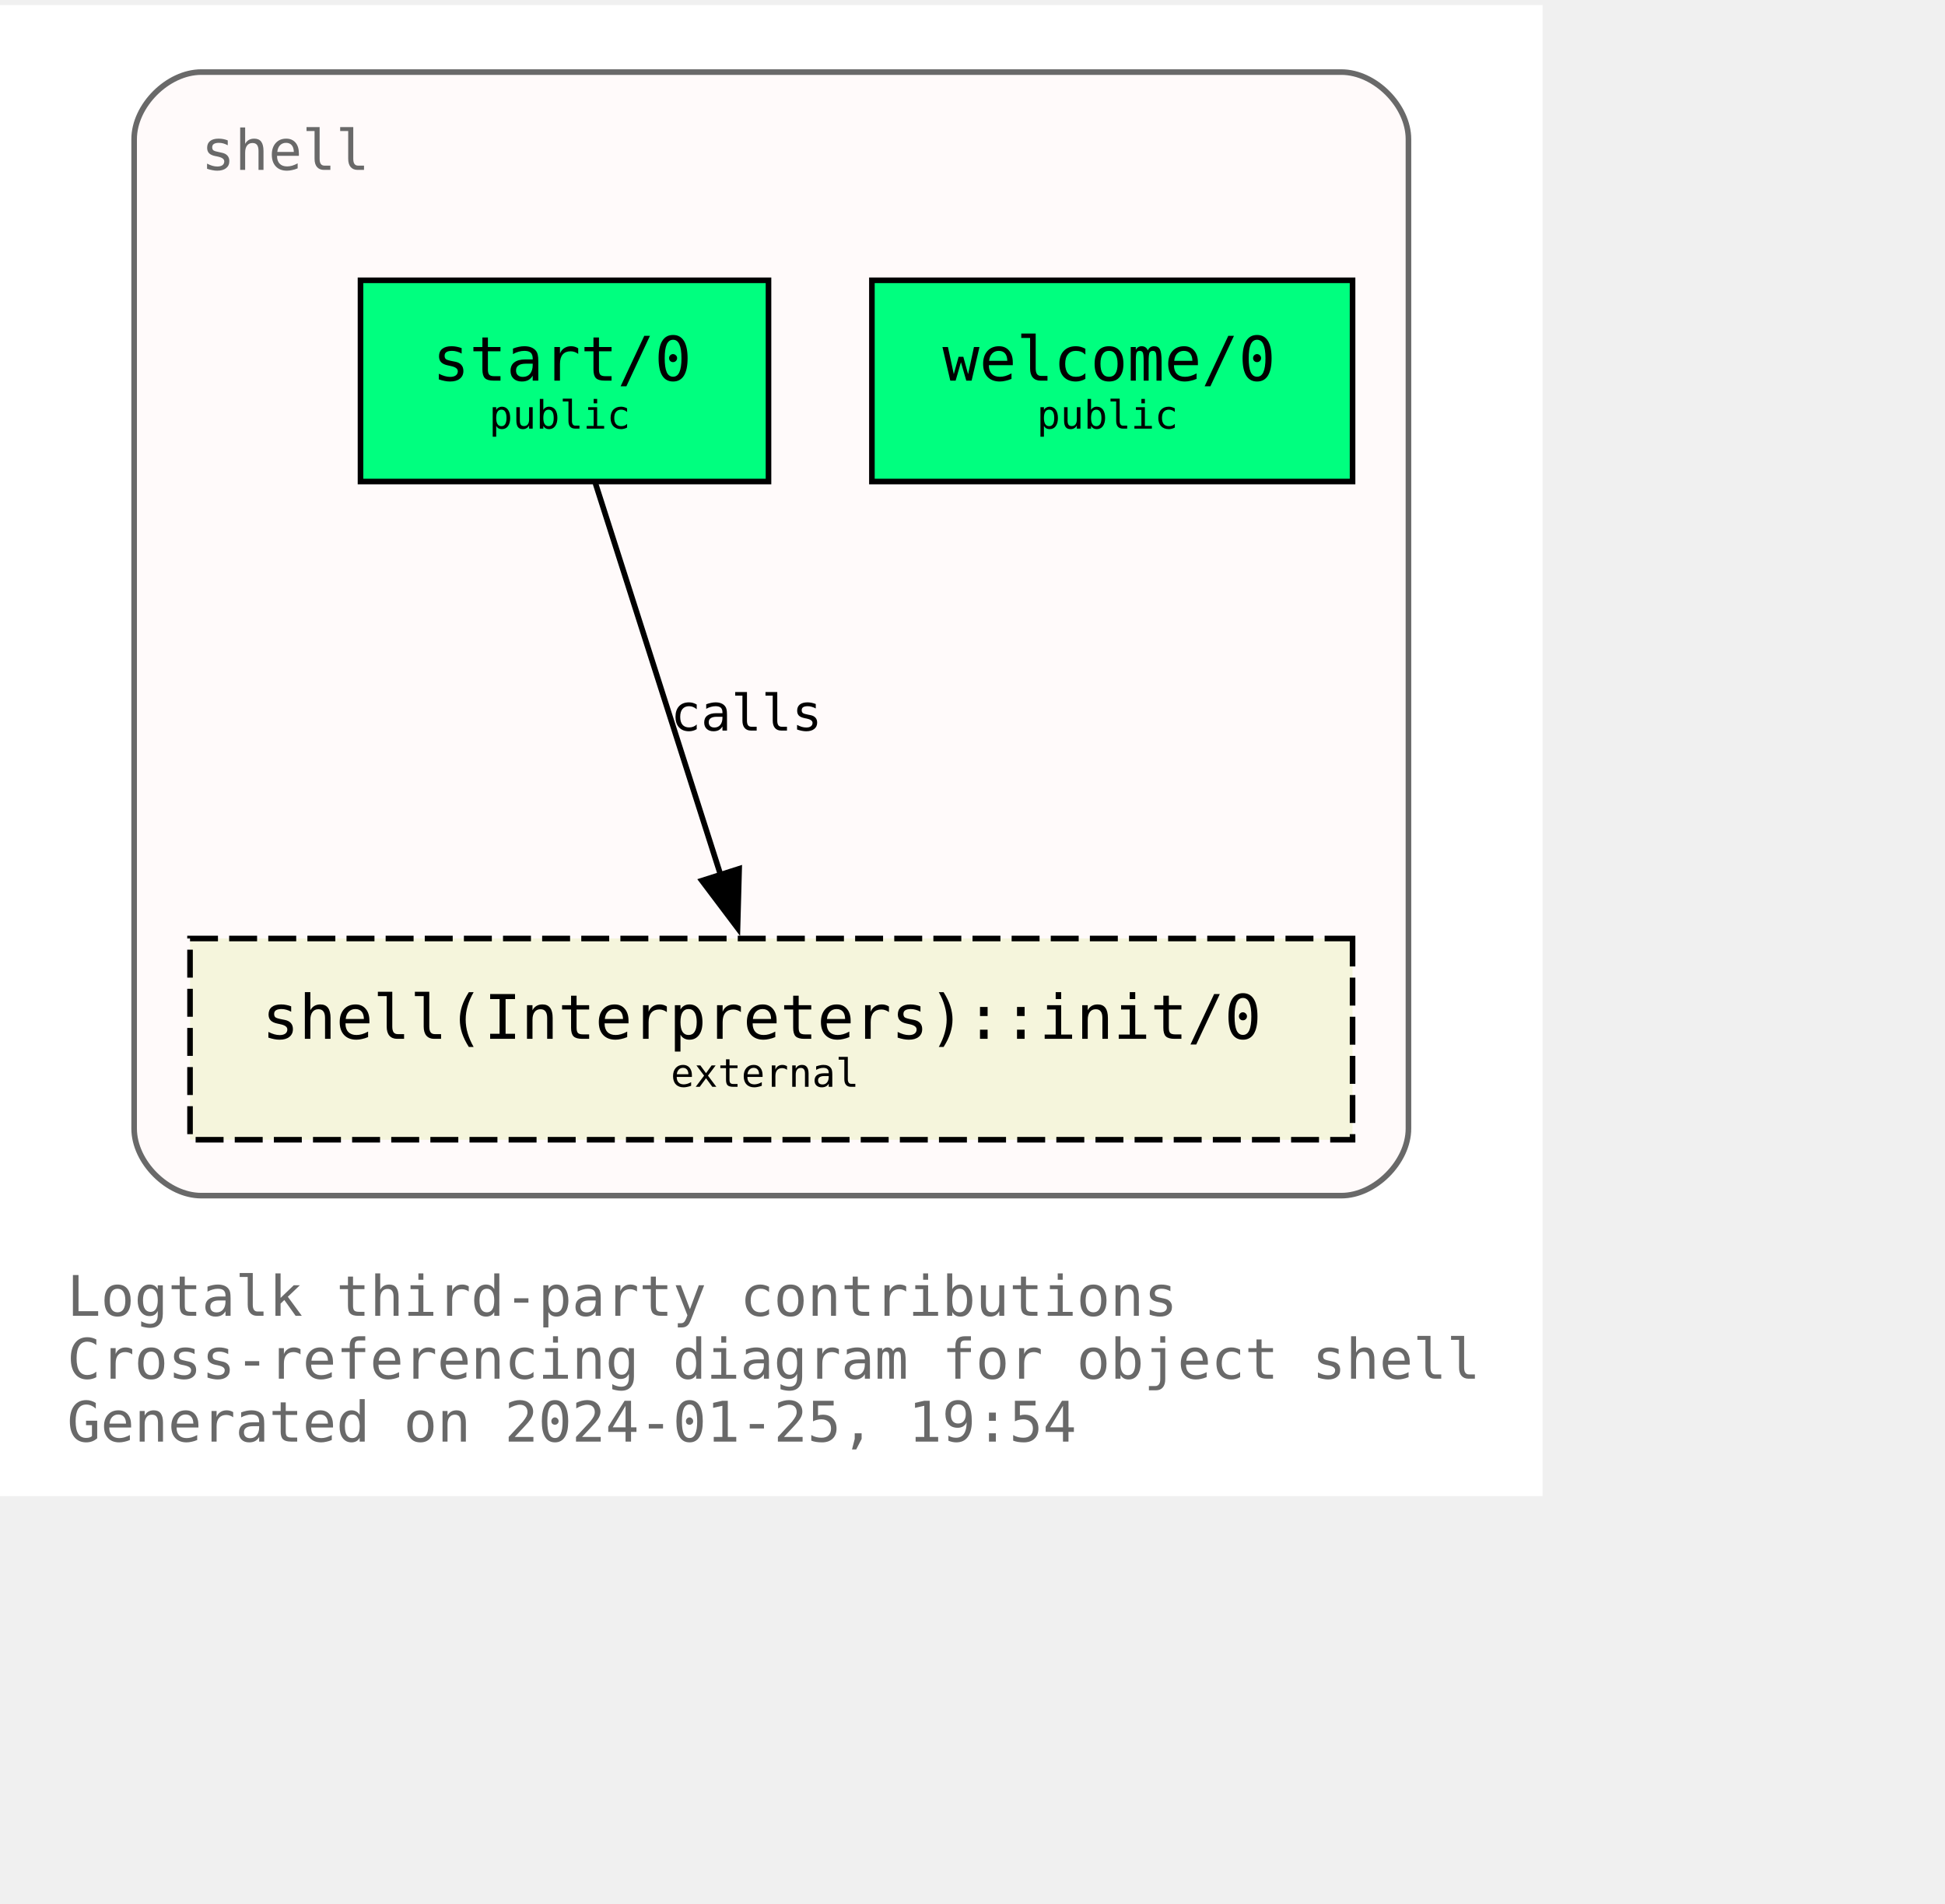
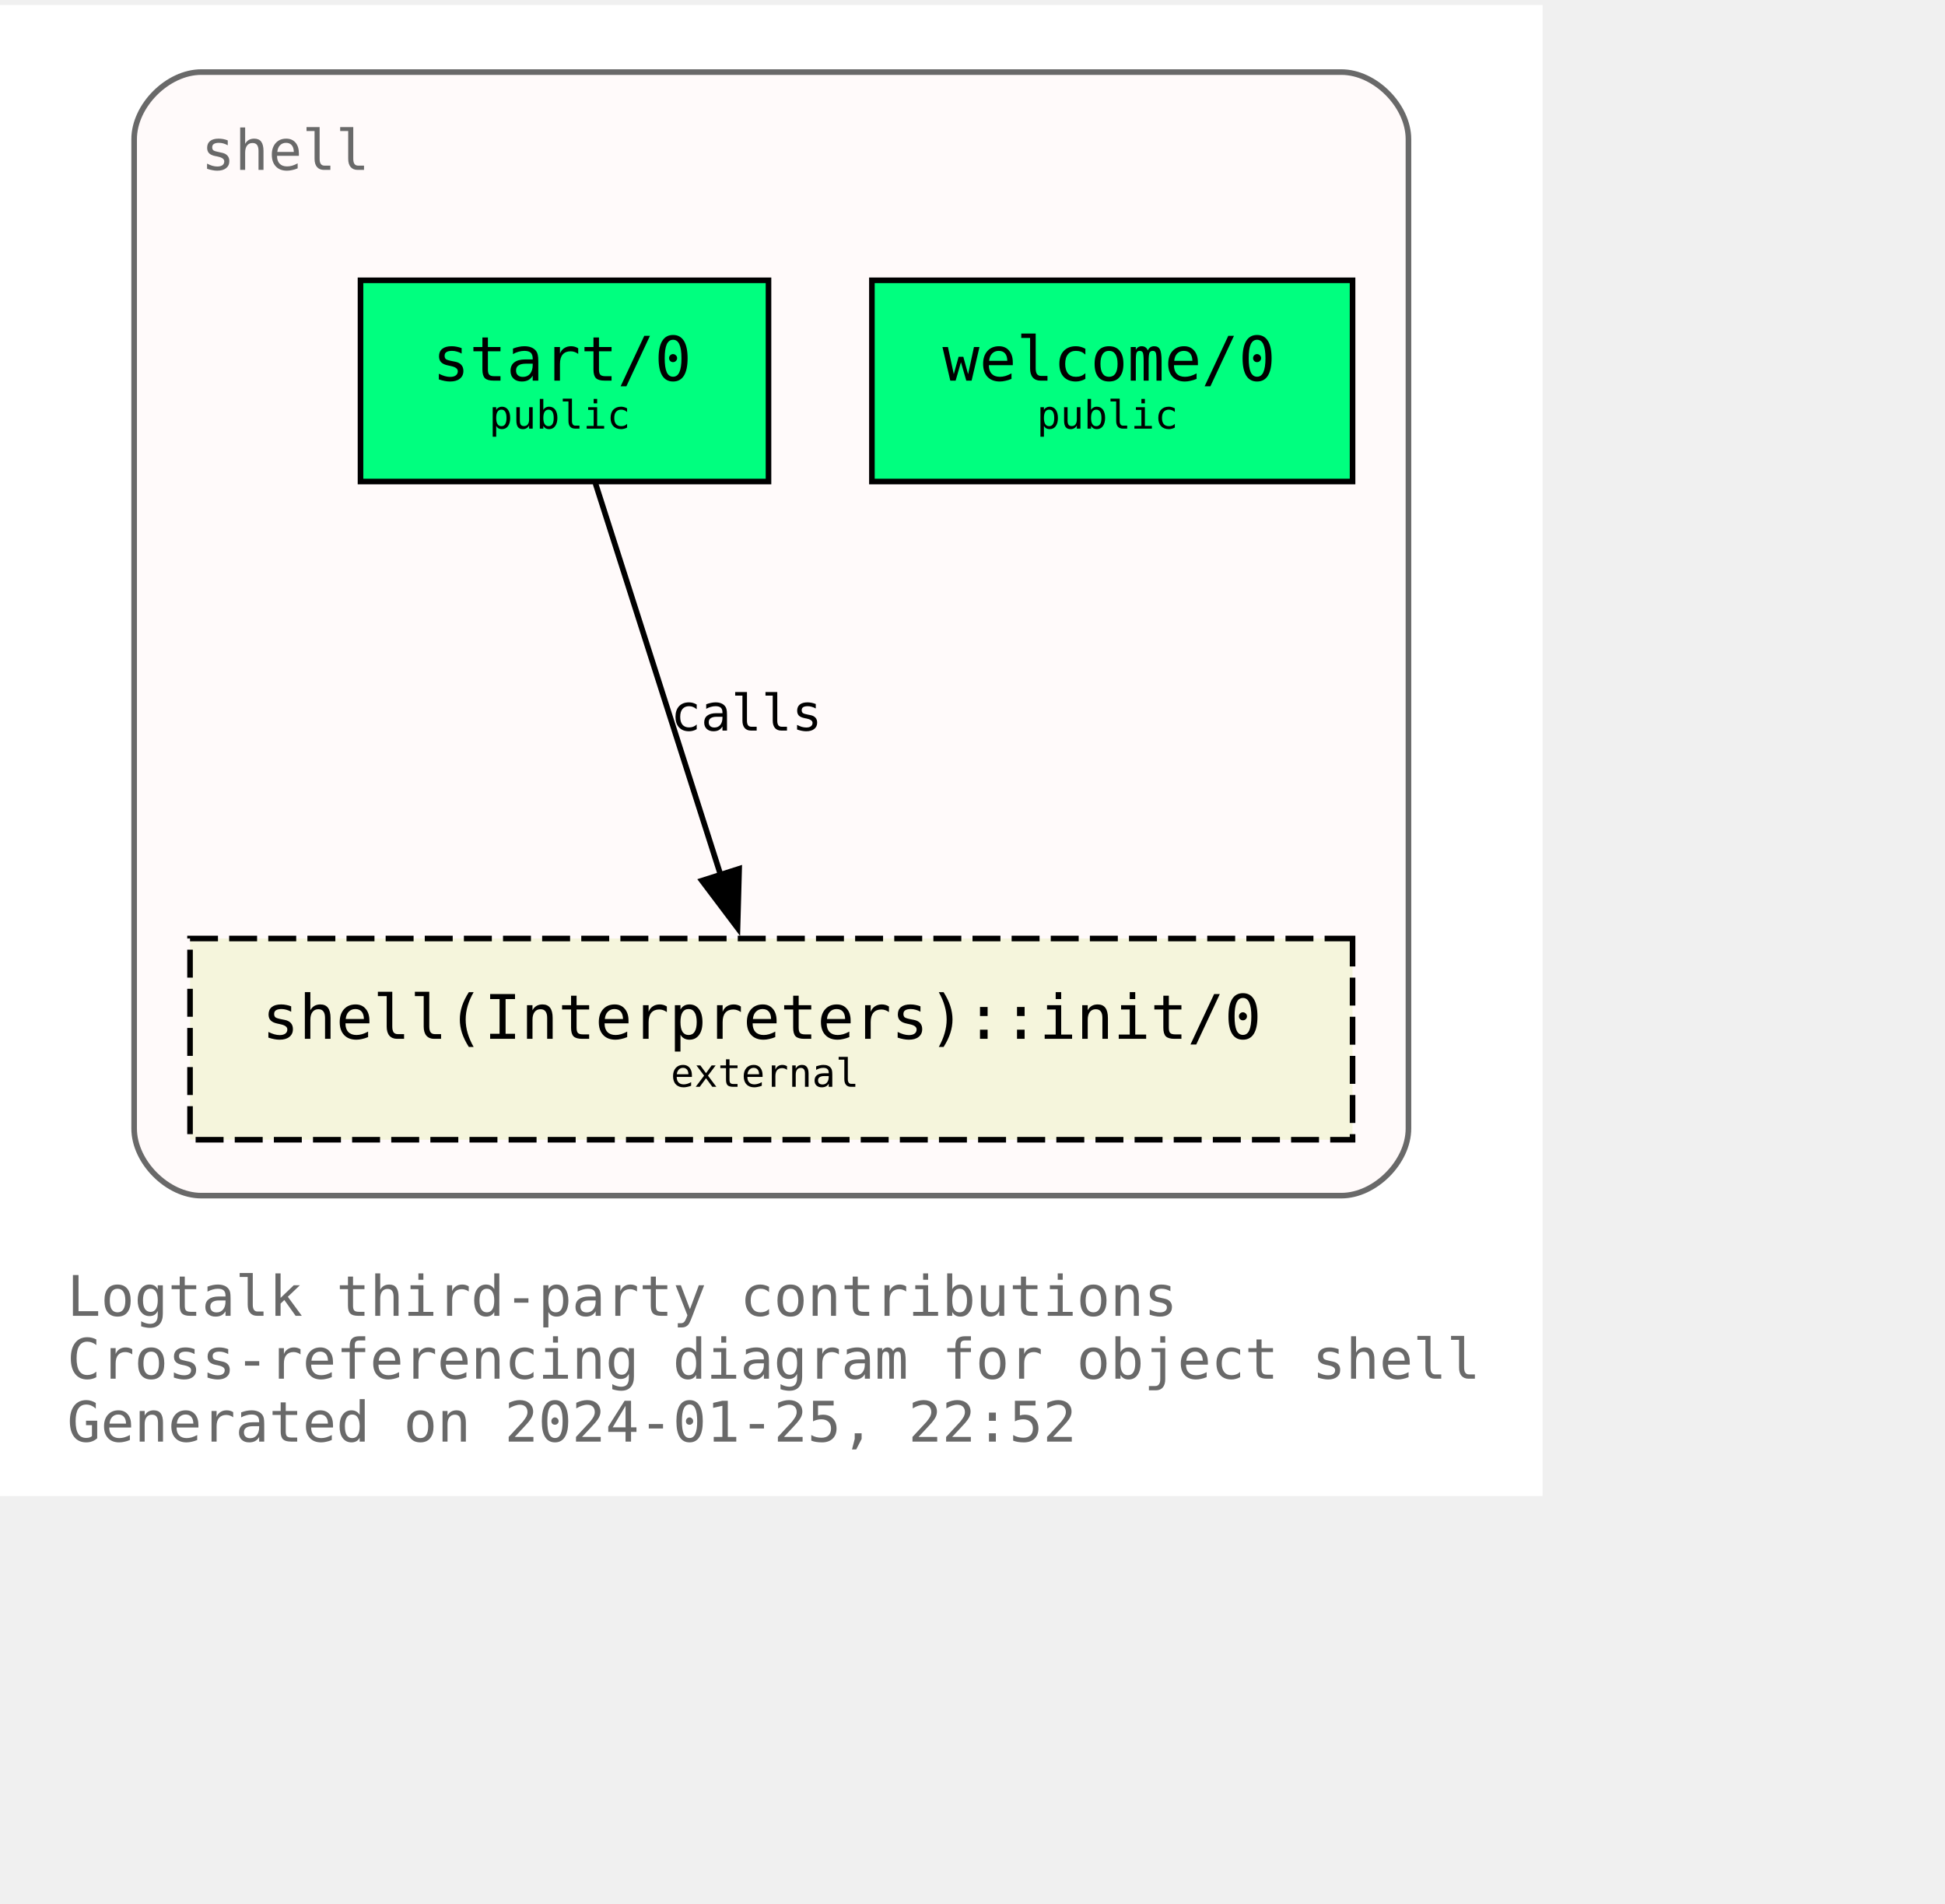
<svg xmlns="http://www.w3.org/2000/svg" xmlns:xlink="http://www.w3.org/1999/xlink" width="420pt" height="411pt" viewBox="72.00 72.00 348.00 338.75">
  <g id="graph0" class="graph" transform="scale(1 1) rotate(0) translate(76 334.75)">
    <polygon fill="white" stroke="none" points="-4,4 -4,-262.75 272,-262.75 272,4 -4,4" />
    <text text-anchor="start" x="8" y="-28.25" font-family="Monospace" font-size="10.00" fill="dimgray">Logtalk third-party contributions</text>
    <text text-anchor="start" x="8" y="-17" font-family="Monospace" font-size="10.00" fill="dimgray">Cross-referencing diagram for object shell</text>
-     <text text-anchor="start" x="8" y="-5.75" font-family="Monospace" font-size="10.00" fill="dimgray">Generated on 2024-01-25, 19:54</text>
+     <text text-anchor="start" x="8" y="-5.75" font-family="Monospace" font-size="10.00" fill="dimgray">Generated on 2024-01-25, 22:52</text>
    <g id="clust1" class="cluster">
      <g id="a_clust1">
        <a xlink:title="shell">
          <path fill="snow" stroke="dimgray" d="M32,-49.75C32,-49.75 236,-49.75 236,-49.75 242,-49.75 248,-55.75 248,-61.75 248,-61.75 248,-238.75 248,-238.75 248,-244.75 242,-250.75 236,-250.75 236,-250.75 32,-250.75 32,-250.75 26,-250.75 20,-244.75 20,-238.75 20,-238.75 20,-61.75 20,-61.75 20,-55.75 26,-49.75 32,-49.75" />
          <g id="a_clust1_0">
-             <a xlink:href="https://github.com/LogtalkDotOrg/logtalk3/tree/9992716d05472f4882940825804ad0124c5bd6f0/contributions/verdi_neruda/shell.lgt" xlink:title="https://github.com/LogtalkDotOrg/logtalk3/tree/9992716d05472f4882940825804ad0124c5bd6f0/contributions/verdi_neruda/shell.lgt">
+             <a xlink:href="https://github.com/LogtalkDotOrg/logtalk3/tree/643d451e35eb5192a77aba683d2a64be3479d144/contributions/verdi_neruda/shell.lgt" xlink:title="https://github.com/LogtalkDotOrg/logtalk3/tree/643d451e35eb5192a77aba683d2a64be3479d144/contributions/verdi_neruda/shell.lgt">
              <text text-anchor="start" x="32" y="-233.25" font-family="Monospace" font-size="10.00" fill="dimgray">shell</text>
            </a>
          </g>
        </a>
      </g>
    </g>
    <g id="node1" class="node">
      <g id="a_node1">
-         <a xlink:href="https://github.com/LogtalkDotOrg/logtalk3/tree/9992716d05472f4882940825804ad0124c5bd6f0/contributions/verdi_neruda/shell.lgt#L343" xlink:title="https://github.com/LogtalkDotOrg/logtalk3/tree/9992716d05472f4882940825804ad0124c5bd6f0/contributions/verdi_neruda/shell.lgt#L343">
+         <a xlink:href="https://github.com/LogtalkDotOrg/logtalk3/tree/643d451e35eb5192a77aba683d2a64be3479d144/contributions/verdi_neruda/shell.lgt#L343" xlink:title="https://github.com/LogtalkDotOrg/logtalk3/tree/643d451e35eb5192a77aba683d2a64be3479d144/contributions/verdi_neruda/shell.lgt#L343">
          <polygon fill="springgreen" stroke="black" points="238,-213.5 152,-213.5 152,-177.5 238,-177.5 238,-213.5" />
          <text text-anchor="start" x="159.88" y="-196.32" font-family="Monospace" font-size="9.00"> </text>
          <text text-anchor="start" x="164.62" y="-195.55" font-family="Monospace" font-size="11.00">welcome/0</text>
          <text text-anchor="start" x="224.88" y="-196.32" font-family="Monospace" font-size="9.00"> </text>
          <text text-anchor="start" x="159.88" y="-185.45" font-family="Monospace" font-size="9.00"> </text>
          <text text-anchor="start" x="181.5" y="-186.97" font-family="Monospace" font-size="7.00">public</text>
          <text text-anchor="start" x="224.88" y="-185.45" font-family="Monospace" font-size="9.00"> </text>
        </a>
      </g>
    </g>
    <g id="node2" class="node">
      <g id="a_node2">
-         <a xlink:href="https://github.com/LogtalkDotOrg/logtalk3/tree/9992716d05472f4882940825804ad0124c5bd6f0/contributions/verdi_neruda/shell.lgt#L355" xlink:title="https://github.com/LogtalkDotOrg/logtalk3/tree/9992716d05472f4882940825804ad0124c5bd6f0/contributions/verdi_neruda/shell.lgt#L355">
+         <a xlink:href="https://github.com/LogtalkDotOrg/logtalk3/tree/643d451e35eb5192a77aba683d2a64be3479d144/contributions/verdi_neruda/shell.lgt#L355" xlink:title="https://github.com/LogtalkDotOrg/logtalk3/tree/643d451e35eb5192a77aba683d2a64be3479d144/contributions/verdi_neruda/shell.lgt#L355">
          <polygon fill="springgreen" stroke="black" points="133.5,-213.5 60.5,-213.5 60.5,-177.5 133.5,-177.5 133.5,-213.5" />
          <text text-anchor="start" x="68.38" y="-196.32" font-family="Monospace" font-size="9.00"> </text>
          <text text-anchor="start" x="73.38" y="-195.55" font-family="Monospace" font-size="11.00">start/0</text>
          <text text-anchor="start" x="120.38" y="-196.32" font-family="Monospace" font-size="9.00"> </text>
          <text text-anchor="start" x="68.38" y="-185.45" font-family="Monospace" font-size="9.00"> </text>
          <text text-anchor="start" x="83.5" y="-186.97" font-family="Monospace" font-size="7.00">public</text>
          <text text-anchor="start" x="120.38" y="-185.45" font-family="Monospace" font-size="9.00"> </text>
        </a>
      </g>
    </g>
    <g id="node3" class="node">
      <g id="a_node3">
        <a xlink:href="https://logtalk.org/library/shell_1.html#init/0" xlink:title="https://logtalk.org/library/shell_1.html#init/0">
          <polygon fill="beige" stroke="black" stroke-dasharray="5,2" points="238,-95.75 30,-95.75 30,-59.75 238,-59.75 238,-95.75" />
          <text text-anchor="start" x="37.88" y="-78.58" font-family="Monospace" font-size="9.00"> </text>
          <text text-anchor="start" x="42.88" y="-77.8" font-family="Monospace" font-size="11.00">shell(Interpreters)::init/0</text>
          <text text-anchor="start" x="224.88" y="-78.58" font-family="Monospace" font-size="9.00"> </text>
          <text text-anchor="start" x="37.88" y="-67.7" font-family="Monospace" font-size="9.00"> </text>
          <text text-anchor="start" x="116" y="-69.22" font-family="Monospace" font-size="7.00">external</text>
          <text text-anchor="start" x="224.88" y="-67.7" font-family="Monospace" font-size="9.00"> </text>
        </a>
      </g>
    </g>
    <g id="edge1" class="edge">
      <g id="a_edge1">
-         <a xlink:href="https://github.com/LogtalkDotOrg/logtalk3/tree/9992716d05472f4882940825804ad0124c5bd6f0/contributions/verdi_neruda/shell.lgt#L357" xlink:title="calls">
+         <a xlink:href="https://github.com/LogtalkDotOrg/logtalk3/tree/643d451e35eb5192a77aba683d2a64be3479d144/contributions/verdi_neruda/shell.lgt#L357" xlink:title="calls">
          <path fill="none" stroke="black" d="M102.54,-177.17C108.45,-158.67 117.91,-129.07 124.92,-107.16" />
          <polygon fill="black" stroke="black" points="128.25,-108.23 127.96,-97.64 121.58,-106.1 128.25,-108.23" />
        </a>
      </g>
      <g id="a_edge1-label">
-         <a xlink:href="https://github.com/LogtalkDotOrg/logtalk3/tree/9992716d05472f4882940825804ad0124c5bd6f0/contributions/verdi_neruda/shell.lgt#L357" xlink:title="https://github.com/LogtalkDotOrg/logtalk3/tree/9992716d05472f4882940825804ad0124c5bd6f0/contributions/verdi_neruda/shell.lgt#L357">
+         <a xlink:href="https://github.com/LogtalkDotOrg/logtalk3/tree/643d451e35eb5192a77aba683d2a64be3479d144/contributions/verdi_neruda/shell.lgt#L357" xlink:title="https://github.com/LogtalkDotOrg/logtalk3/tree/643d451e35eb5192a77aba683d2a64be3479d144/contributions/verdi_neruda/shell.lgt#L357">
          <text text-anchor="start" x="116" y="-132.95" font-family="Monospace" font-size="9.00">calls</text>
        </a>
      </g>
    </g>
  </g>
</svg>
